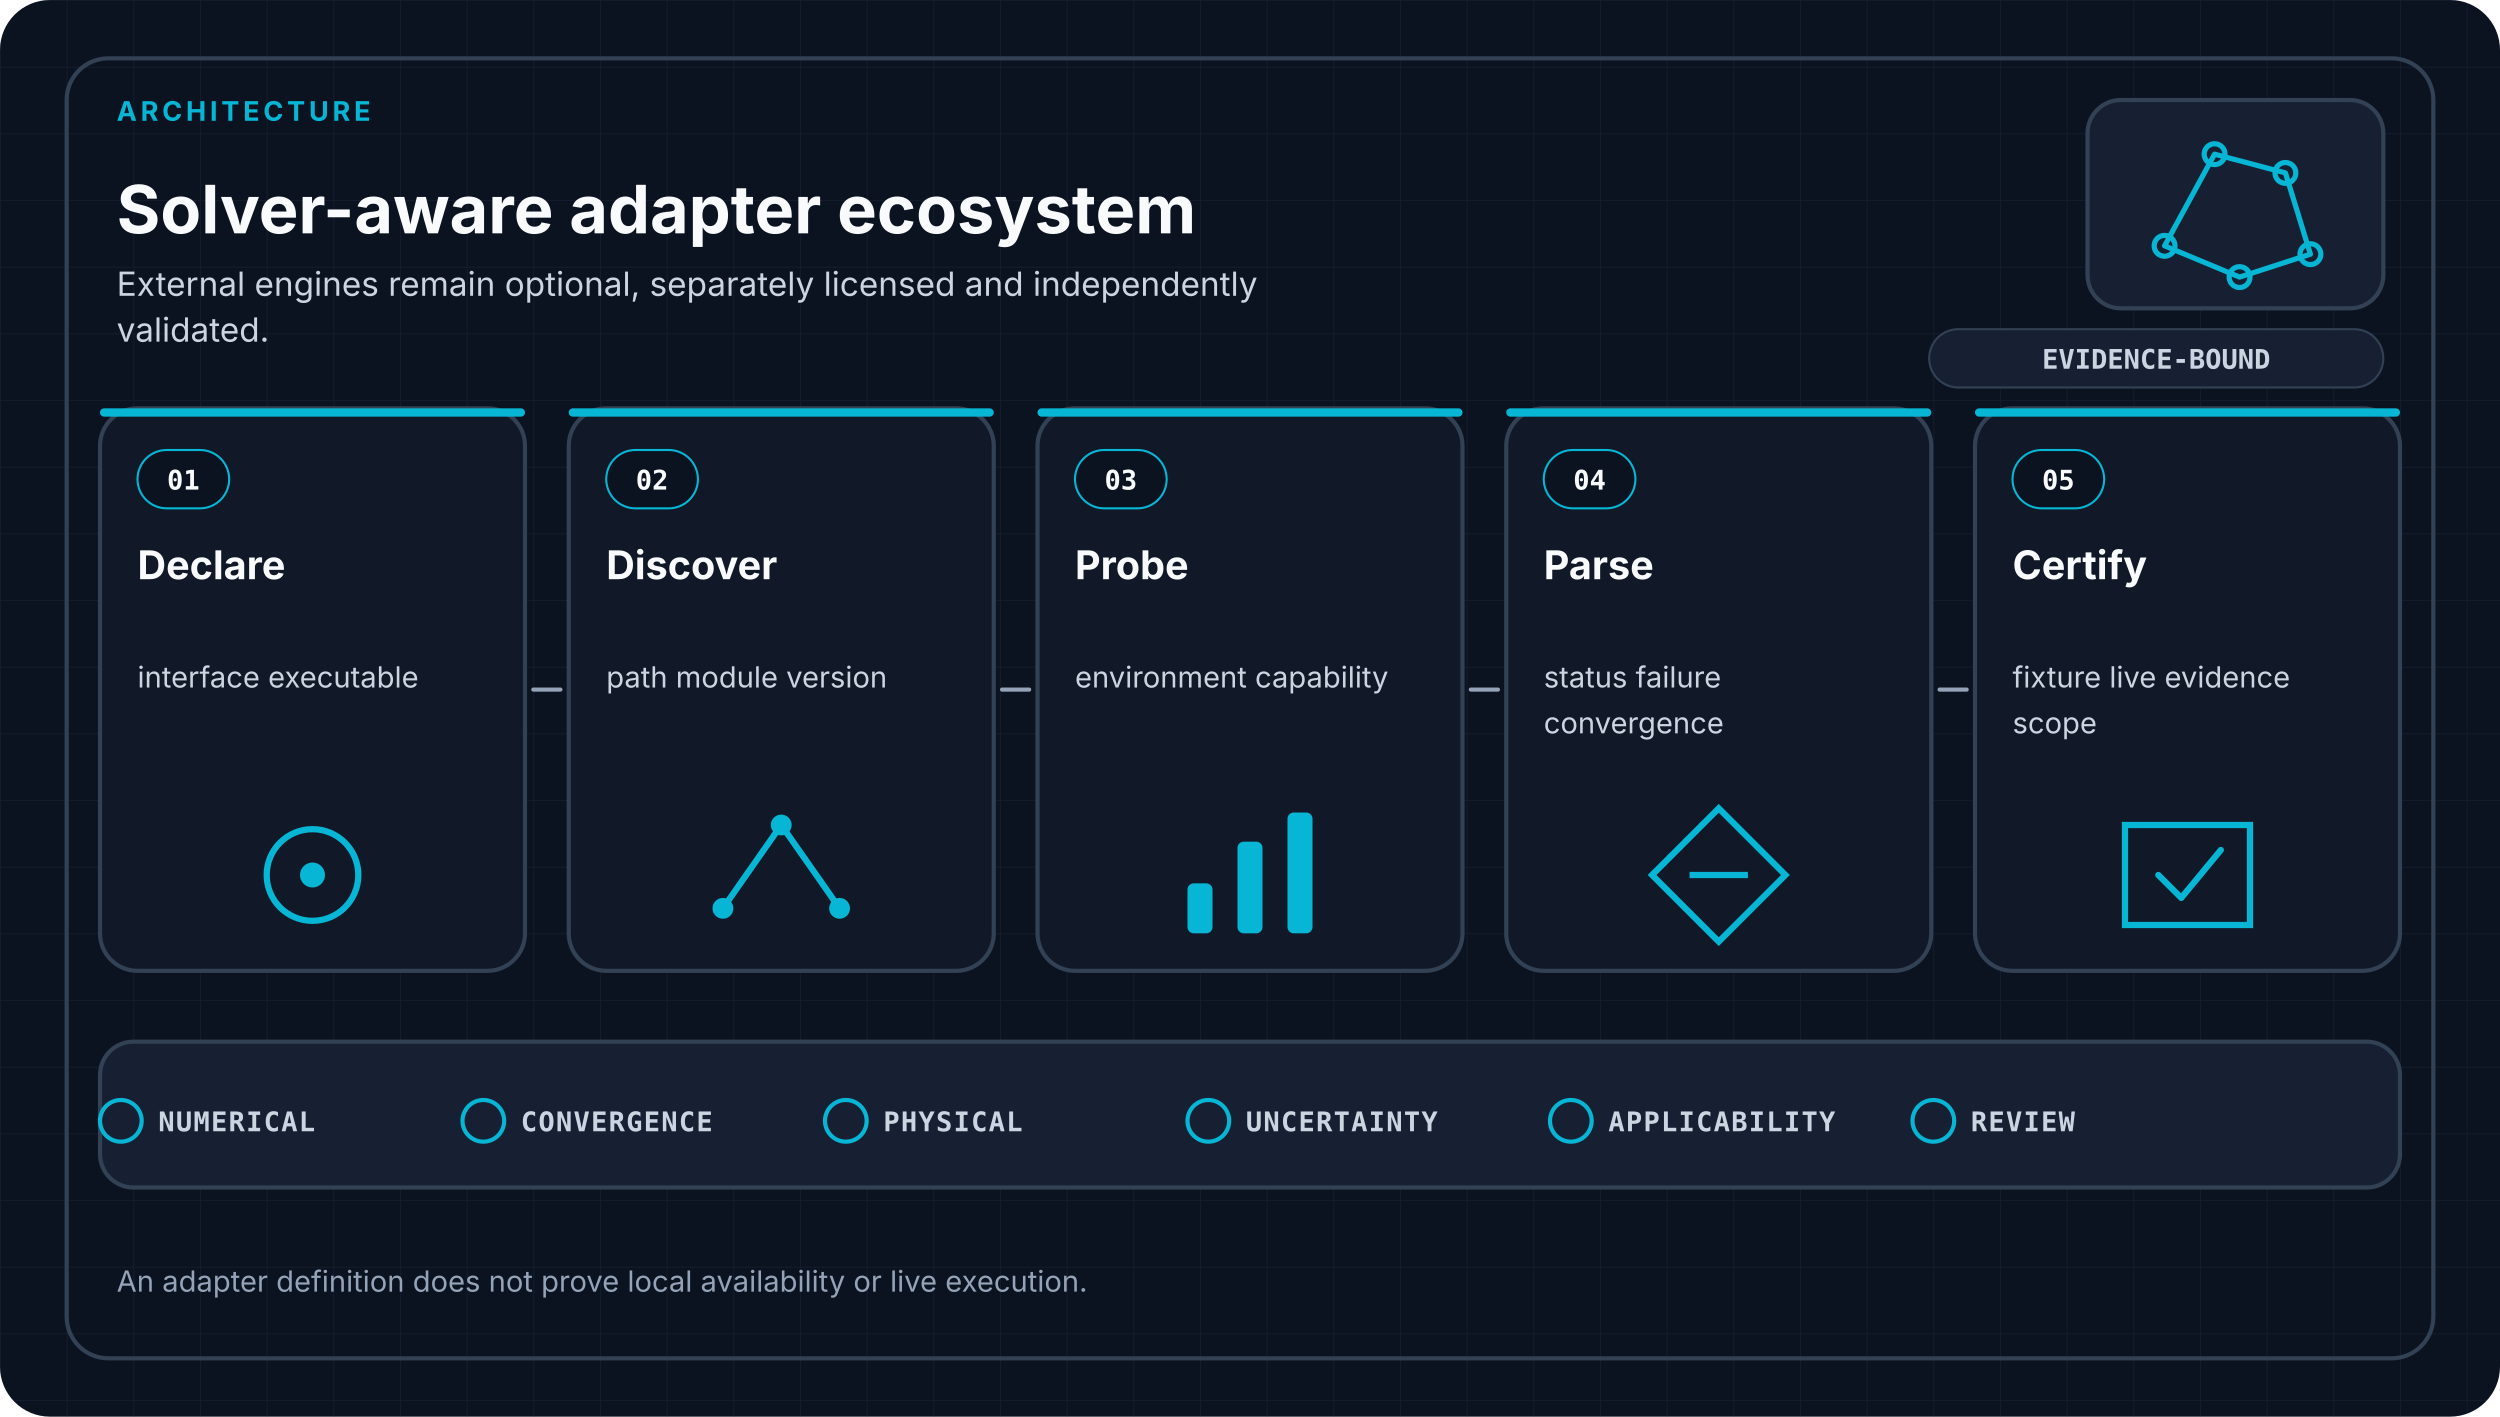
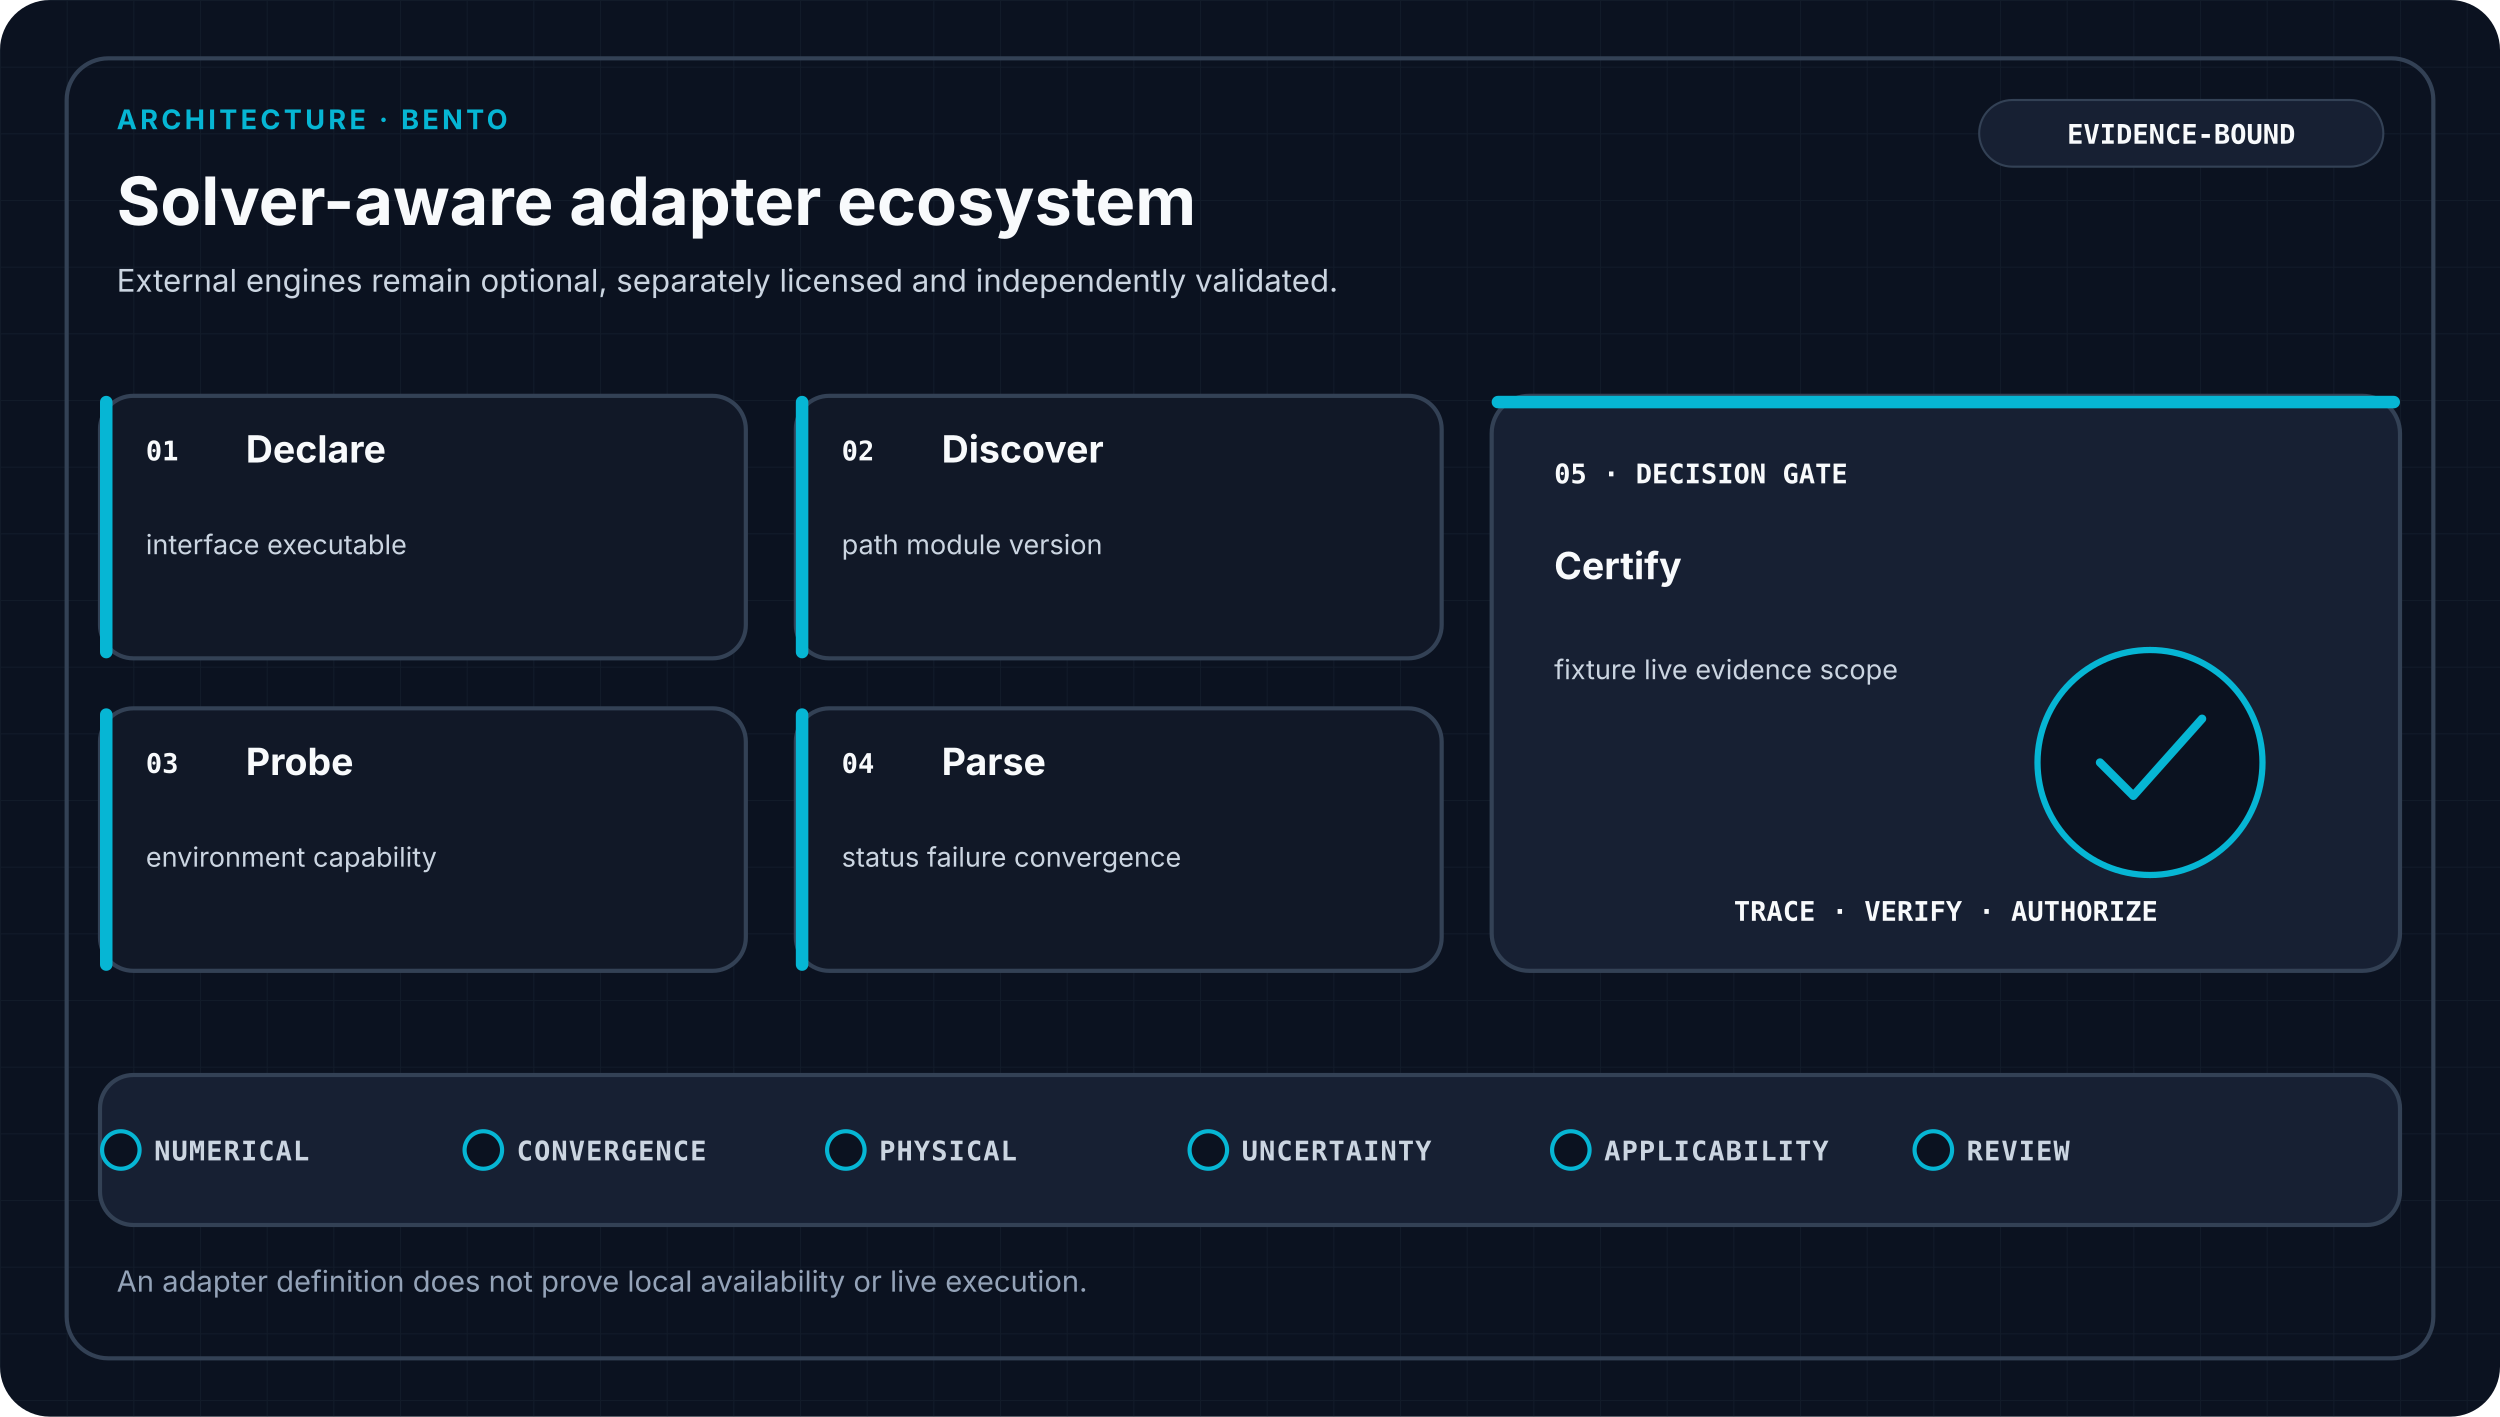
- <svg xmlns="http://www.w3.org/2000/svg" viewBox="0 0 1200 680" role="img" aria-labelledby="title desc" data-design-system="uiux-pro-max-scientific-swiss-v1" data-family="architecture">
+ <svg xmlns="http://www.w3.org/2000/svg" viewBox="0 0 1200 680" role="img" aria-labelledby="title desc" data-design-system="uiux-pro-max-scientific-swiss-v2" data-family="architecture" data-layout="bento">
  <defs>
    <pattern id="grid" width="32" height="32" patternUnits="userSpaceOnUse">
-       <path d="M32 0H0V32" fill="none" stroke="#334155" stroke-width="1" opacity="0.22" />
+       <path d="M32 0H0V32" fill="none" stroke="#334155" stroke-width="1" opacity="0.18" />
    </pattern>
  </defs>
  <style>
-     .eyebrow { fill: #06B6D4; font-family: ui-sans-serif, system-ui, -apple-system, Segoe UI, sans-serif; font-size: 13px; font-weight: 700; letter-spacing: 1.8px; }
+     .eyebrow { fill: #06B6D4; font-family: ui-sans-serif, system-ui, -apple-system, Segoe UI, sans-serif; font-size: 13px; font-weight: 700; letter-spacing: 1.6px; }
    .heading { fill: #F8FAFC; font-family: ui-sans-serif, system-ui, -apple-system, Segoe UI, sans-serif; font-size: 32px; font-weight: 700; }
-     .subtitle { fill: #CBD5E1; font-family: ui-sans-serif, system-ui, -apple-system, Segoe UI, sans-serif; font-size: 16px; font-weight: 400; }
+     .subtitle { fill: #CBD5E1; font-family: ui-sans-serif, system-ui, -apple-system, Segoe UI, sans-serif; font-size: 15px; font-weight: 400; }
+     .stage { fill: #F8FAFC; font-family: ui-sans-serif, system-ui, -apple-system, Segoe UI, sans-serif; font-size: 18px; font-weight: 650; }
+     .detail { fill: #CBD5E1; font-family: ui-sans-serif, system-ui, -apple-system, Segoe UI, sans-serif; font-size: 13px; font-weight: 400; }
+     .mono { fill: #F8FAFC; font-family: ui-monospace, SFMono-Regular, Consolas, monospace; font-size: 13px; font-weight: 700; }
+     .gate { fill: #CBD5E1; font-family: ui-monospace, SFMono-Regular, Consolas, monospace; font-size: 13px; font-weight: 650; letter-spacing: 0.5px; }
+     .footer { fill: #94A3B8; font-family: ui-sans-serif, system-ui, -apple-system, Segoe UI, sans-serif; font-size: 14px; font-weight: 400; }
    .card { fill: #111827; stroke: #334155; stroke-width: 2; }
-     .index { fill: #F8FAFC; font-family: ui-monospace, SFMono-Regular, Consolas, monospace; font-size: 13px; font-weight: 700; }
-     .stage { fill: #F8FAFC; font-family: ui-sans-serif, system-ui, -apple-system, Segoe UI, sans-serif; font-size: 19px; font-weight: 650; }
-     .detail { fill: #CBD5E1; font-family: ui-sans-serif, system-ui, -apple-system, Segoe UI, sans-serif; font-size: 14px; font-weight: 400; }
-     .arrow { fill: none; stroke: #94A3B8; stroke-width: 2; stroke-linecap: round; }
-     .gate { fill: #CBD5E1; font-family: ui-monospace, SFMono-Regular, Consolas, monospace; font-size: 13px; font-weight: 650; letter-spacing: 0.6px; }
-     .footer { fill: #94A3B8; font-family: ui-sans-serif, system-ui, -apple-system, Segoe UI, sans-serif; font-size: 14px; font-weight: 400; }
-     .badge { fill: #CBD5E1; font-family: ui-monospace, SFMono-Regular, Consolas, monospace; font-size: 13px; font-weight: 700; }
+     .raised { fill: #172033; stroke: #334155; stroke-width: 2; }
+     .link { fill: none; stroke: #94A3B8; stroke-width: 2; stroke-linecap: round; stroke-linejoin: round; }
  </style>
  <rect width="1200" height="680" rx="24" fill="#0B1220" />
  <rect width="1200" height="680" rx="24" fill="url(#grid)" />
  <rect x="32" y="28" width="1136" height="624" rx="20" fill="none" stroke="#334155" stroke-width="2" />
-   <text x="56.0" y="58" text-anchor="start" class="eyebrow">ARCHITECTURE</text>
-   <text x="56.0" y="112" text-anchor="start" class="heading">Solver-aware adapter ecosystem</text>
-   <text x="56.0" y="142.0" text-anchor="start" class="subtitle">
-     <tspan x="56.0" dy="0">External engines remain optional, separately licensed and independently</tspan>
-     <tspan x="56.0" dy="22">validated.</tspan>
+   <text x="56" y="62" class="eyebrow">ARCHITECTURE · BENTO</text>
+   <text x="56" y="108" class="heading">Solver-aware adapter ecosystem</text>
+   <text x="56.0" y="140.0" text-anchor="start" class="subtitle">
+     <tspan x="56.0" dy="0">External engines remain optional, separately licensed and independently validated.</tspan>
  </text>
-   <rect x="1002" y="48" width="142" height="100" rx="16" fill="#172033" stroke="#334155" stroke-width="2" />
-   <g transform="translate(1073.0 98.0)" color="#06B6D4" fill="none" stroke="#06B6D4" stroke-width="2.5" stroke-linecap="round" stroke-linejoin="round">
-     <path d="M-34 20L-10-24L24-15L36 24L2 35Z" />
-     <circle cx="-34" cy="20" r="5" />
-     <circle cx="-10" cy="-24" r="5" />
-     <circle cx="24" cy="-15" r="5" />
-     <circle cx="36" cy="24" r="5" />
-     <circle cx="2" cy="35" r="5" />
-   </g>
-   <rect x="926" y="158" width="218" height="28" rx="14" fill="#172033" stroke="#334155" />
-   <text x="1035" y="177" text-anchor="middle" class="badge">EVIDENCE-BOUND</text>
-   <rect x="48.0" y="196.0" width="204.0" height="270.0" rx="18" class="card" />
-   <rect x="48.0" y="196.0" width="204.0" height="4" rx="2" fill="#06B6D4" />
-   <rect x="66.0" y="216.0" width="44" height="28" rx="14" fill="#0B1220" stroke="#06B6D4" />
-   <text x="88.0" y="235.0" text-anchor="middle" class="index">01</text>
-   <text x="66.0" y="278.0" text-anchor="start" class="stage">
-     <tspan x="66.0" dy="0">Declare</tspan>
+   <rect x="950" y="48" width="194" height="32" rx="16" fill="#172033" stroke="#334155" />
+   <text x="1047" y="69" text-anchor="middle" class="mono">EVIDENCE-BOUND</text>
+   <rect x="48" y="190" width="310" height="126" rx="16" class="card" />
+   <rect x="48" y="190" width="6" height="126" rx="3" fill="#06B6D4" />
+   <text x="70" y="221" class="mono">01</text>
+   <text x="118.0" y="222.0" text-anchor="start" class="stage">
+     <tspan x="118.0" dy="0">Declare</tspan>
  </text>
-   <text x="66.0" y="330.0" text-anchor="start" class="detail">
-     <tspan x="66.0" dy="0">interface executable</tspan>
+   <text x="70.0" y="266.0" text-anchor="start" class="detail">
+     <tspan x="70.0" dy="0">interface executable</tspan>
  </text>
-   <circle cx="150.0" cy="420.0" r="22" fill="none" stroke="#06B6D4" stroke-width="3" />
-   <circle cx="150.0" cy="420.0" r="6" fill="#06B6D4" />
-   <rect x="273.0" y="196.0" width="204.0" height="270.0" rx="18" class="card" />
-   <rect x="273.0" y="196.0" width="204.0" height="4" rx="2" fill="#06B6D4" />
-   <rect x="291.0" y="216.0" width="44" height="28" rx="14" fill="#0B1220" stroke="#06B6D4" />
-   <text x="313.0" y="235.0" text-anchor="middle" class="index">02</text>
-   <text x="291.0" y="278.0" text-anchor="start" class="stage">
-     <tspan x="291.0" dy="0">Discover</tspan>
+   <rect x="382" y="190" width="310" height="126" rx="16" class="card" />
+   <rect x="382" y="190" width="6" height="126" rx="3" fill="#06B6D4" />
+   <text x="404" y="221" class="mono">02</text>
+   <text x="452.0" y="222.0" text-anchor="start" class="stage">
+     <tspan x="452.0" dy="0">Discover</tspan>
  </text>
-   <text x="291.0" y="330.0" text-anchor="start" class="detail">
-     <tspan x="291.0" dy="0">path module version</tspan>
+   <text x="404.0" y="266.0" text-anchor="start" class="detail">
+     <tspan x="404.0" dy="0">path module version</tspan>
  </text>
-   <path d="M347.0 436.0L375.0 396.0L403.0 436.0" fill="none" stroke="#06B6D4" stroke-width="3" />
-   <circle cx="347.0" cy="436.0" r="5" fill="#06B6D4" />
-   <circle cx="375.0" cy="396.0" r="5" fill="#06B6D4" />
-   <circle cx="403.0" cy="436.0" r="5" fill="#06B6D4" />
-   <rect x="498.0" y="196.0" width="204.0" height="270.0" rx="18" class="card" />
-   <rect x="498.0" y="196.0" width="204.0" height="4" rx="2" fill="#06B6D4" />
-   <rect x="516.0" y="216.0" width="44" height="28" rx="14" fill="#0B1220" stroke="#06B6D4" />
-   <text x="538.0" y="235.0" text-anchor="middle" class="index">03</text>
-   <text x="516.0" y="278.0" text-anchor="start" class="stage">
-     <tspan x="516.0" dy="0">Probe</tspan>
+   <rect x="48" y="340" width="310" height="126" rx="16" class="card" />
+   <rect x="48" y="340" width="6" height="126" rx="3" fill="#06B6D4" />
+   <text x="70" y="371" class="mono">03</text>
+   <text x="118.0" y="372.0" text-anchor="start" class="stage">
+     <tspan x="118.0" dy="0">Probe</tspan>
  </text>
-   <text x="516.0" y="330.0" text-anchor="start" class="detail">
-     <tspan x="516.0" dy="0">environment capability</tspan>
+   <text x="70.0" y="416.0" text-anchor="start" class="detail">
+     <tspan x="70.0" dy="0">environment capability</tspan>
  </text>
-   <rect x="570.0" y="424.0" width="12" height="24" rx="3" fill="#06B6D4" />
-   <rect x="594.0" y="404.0" width="12" height="44" rx="3" fill="#06B6D4" />
-   <rect x="618.0" y="390.0" width="12" height="58" rx="3" fill="#06B6D4" />
-   <rect x="723.0" y="196.0" width="204.0" height="270.0" rx="18" class="card" />
-   <rect x="723.0" y="196.0" width="204.0" height="4" rx="2" fill="#06B6D4" />
-   <rect x="741.0" y="216.0" width="44" height="28" rx="14" fill="#0B1220" stroke="#06B6D4" />
-   <text x="763.0" y="235.0" text-anchor="middle" class="index">04</text>
-   <text x="741.0" y="278.0" text-anchor="start" class="stage">
-     <tspan x="741.0" dy="0">Parse</tspan>
+   <rect x="382" y="340" width="310" height="126" rx="16" class="card" />
+   <rect x="382" y="340" width="6" height="126" rx="3" fill="#06B6D4" />
+   <text x="404" y="371" class="mono">04</text>
+   <text x="452.0" y="372.0" text-anchor="start" class="stage">
+     <tspan x="452.0" dy="0">Parse</tspan>
  </text>
-   <text x="741.0" y="330.0" text-anchor="start" class="detail">
-     <tspan x="741.0" dy="0">status failure</tspan>
-     <tspan x="741.0" dy="22">convergence</tspan>
+   <text x="404.0" y="416.0" text-anchor="start" class="detail">
+     <tspan x="404.0" dy="0">status failure convergence</tspan>
  </text>
-   <path d="M825.0 388.0L857.0 420.0L825.0 452.0L793.0 420.0Z" fill="none" stroke="#06B6D4" stroke-width="3" />
-   <path d="M811.0 420.0H839.0" stroke="#06B6D4" stroke-width="3" />
-   <rect x="948.0" y="196.0" width="204.0" height="270.0" rx="18" class="card" />
-   <rect x="948.0" y="196.0" width="204.0" height="4" rx="2" fill="#06B6D4" />
-   <rect x="966.0" y="216.0" width="44" height="28" rx="14" fill="#0B1220" stroke="#06B6D4" />
-   <text x="988.0" y="235.0" text-anchor="middle" class="index">05</text>
-   <text x="966.0" y="278.0" text-anchor="start" class="stage">
-     <tspan x="966.0" dy="0">Certify</tspan>
+   <rect x="716" y="190" width="436" height="276" rx="18" class="raised" />
+   <rect x="716" y="190" width="436" height="6" rx="3" fill="#06B6D4" />
+   <text x="746" y="232" class="mono">05 · DECISION GATE</text>
+   <text x="746.0" y="278.0" text-anchor="start" class="stage">
+     <tspan x="746.0" dy="0">Certify</tspan>
  </text>
-   <text x="966.0" y="330.0" text-anchor="start" class="detail">
-     <tspan x="966.0" dy="0">fixture live evidence</tspan>
-     <tspan x="966.0" dy="22">scope</tspan>
+   <text x="746.0" y="326.0" text-anchor="start" class="detail">
+     <tspan x="746.0" dy="0">fixture live evidence scope</tspan>
  </text>
-   <path d="M1020.0 396.0H1080.0V444.0H1020.0Z" fill="none" stroke="#06B6D4" stroke-width="3" />
-   <path d="M1036.0 420.0L1047.0 431.0L1066.0 408.0" fill="none" stroke="#06B6D4" stroke-width="3" stroke-linecap="round" stroke-linejoin="round" />
-   <path d="M256.0 331.0H269.0" class="arrow" />
-   <path d="M481.0 331.0H494.0" class="arrow" />
-   <path d="M706.0 331.0H719.0" class="arrow" />
-   <path d="M931.0 331.0H944.0" class="arrow" />
-   <rect x="48" y="500" width="1104" height="70" rx="16" fill="#172033" stroke="#334155" stroke-width="2" />
-   <circle cx="58.0" cy="538" r="10" fill="none" stroke="#06B6D4" stroke-width="2" />
-   <text x="76.0" y="543" class="gate">NUMERICAL</text>
-   <circle cx="232.0" cy="538" r="10" fill="none" stroke="#06B6D4" stroke-width="2" />
-   <text x="250.0" y="543" class="gate">CONVERGENCE</text>
-   <circle cx="406.0" cy="538" r="10" fill="none" stroke="#06B6D4" stroke-width="2" />
-   <text x="424.0" y="543" class="gate">PHYSICAL</text>
-   <circle cx="580.0" cy="538" r="10" fill="none" stroke="#06B6D4" stroke-width="2" />
-   <text x="598.0" y="543" class="gate">UNCERTAINTY</text>
-   <circle cx="754.0" cy="538" r="10" fill="none" stroke="#06B6D4" stroke-width="2" />
-   <text x="772.0" y="543" class="gate">APPLICABILITY</text>
-   <circle cx="928.0" cy="538" r="10" fill="none" stroke="#06B6D4" stroke-width="2" />
-   <text x="946.0" y="543" class="gate">REVIEW</text>
+   <circle cx="1032" cy="366" r="54" fill="#0B1220" stroke="#06B6D4" stroke-width="3" />
+   <path d="M1008 366L1024 382L1057 345" fill="none" stroke="#06B6D4" stroke-width="4" stroke-linecap="round" stroke-linejoin="round" />
+   <text x="934" y="442" text-anchor="middle" class="mono">TRACE · VERIFY · AUTHORIZE</text>
+   <rect x="48" y="516" width="1104" height="72" rx="16" class="raised" />
+   <circle cx="58" cy="552" r="9" fill="#0B1220" stroke="#06B6D4" stroke-width="2" />
+   <text x="74" y="557" class="gate">NUMERICAL</text>
+   <circle cx="232" cy="552" r="9" fill="#0B1220" stroke="#06B6D4" stroke-width="2" />
+   <text x="248" y="557" class="gate">CONVERGENCE</text>
+   <circle cx="406" cy="552" r="9" fill="#0B1220" stroke="#06B6D4" stroke-width="2" />
+   <text x="422" y="557" class="gate">PHYSICAL</text>
+   <circle cx="580" cy="552" r="9" fill="#0B1220" stroke="#06B6D4" stroke-width="2" />
+   <text x="596" y="557" class="gate">UNCERTAINTY</text>
+   <circle cx="754" cy="552" r="9" fill="#0B1220" stroke="#06B6D4" stroke-width="2" />
+   <text x="770" y="557" class="gate">APPLICABILITY</text>
+   <circle cx="928" cy="552" r="9" fill="#0B1220" stroke="#06B6D4" stroke-width="2" />
+   <text x="944" y="557" class="gate">REVIEW</text>
  <text x="56.0" y="620.0" text-anchor="start" class="footer">
    <tspan x="56.0" dy="0">An adapter definition does not prove local availability or live execution.</tspan>
  </text>
</svg>
